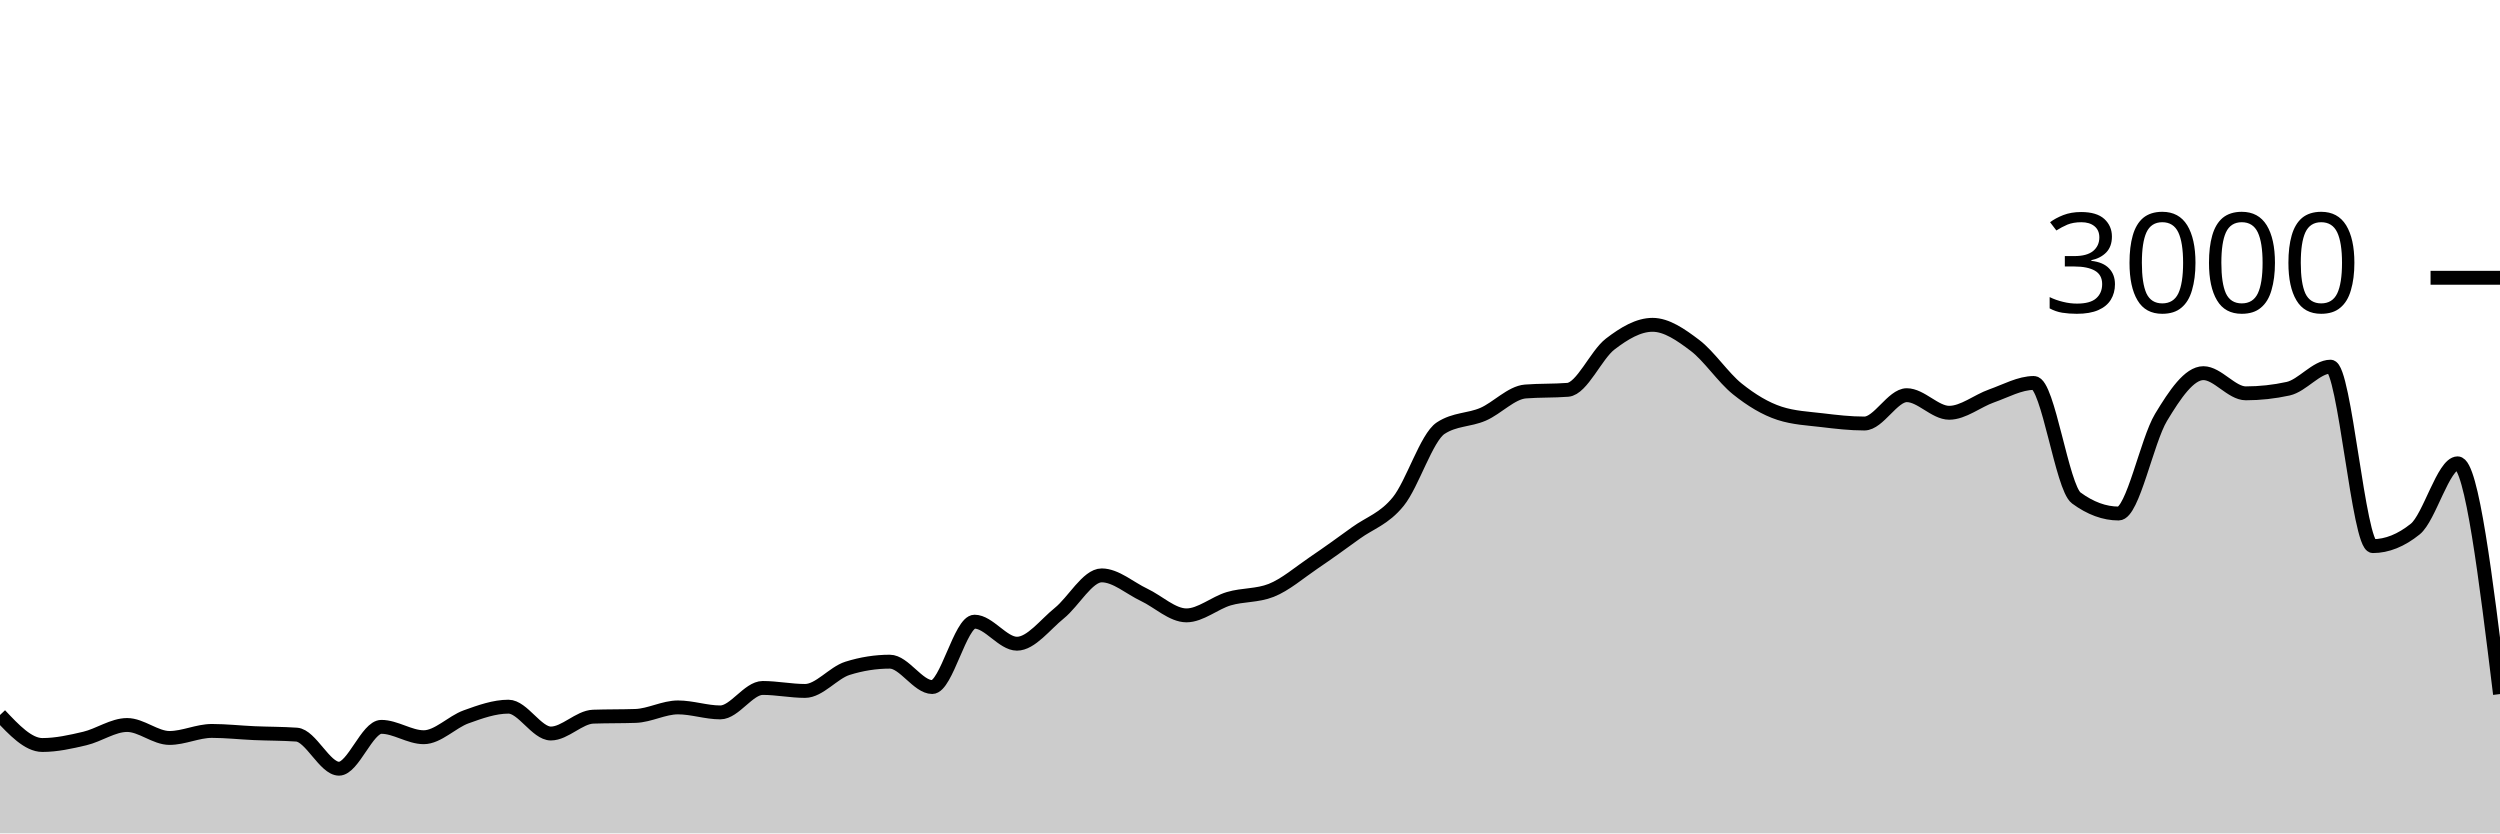
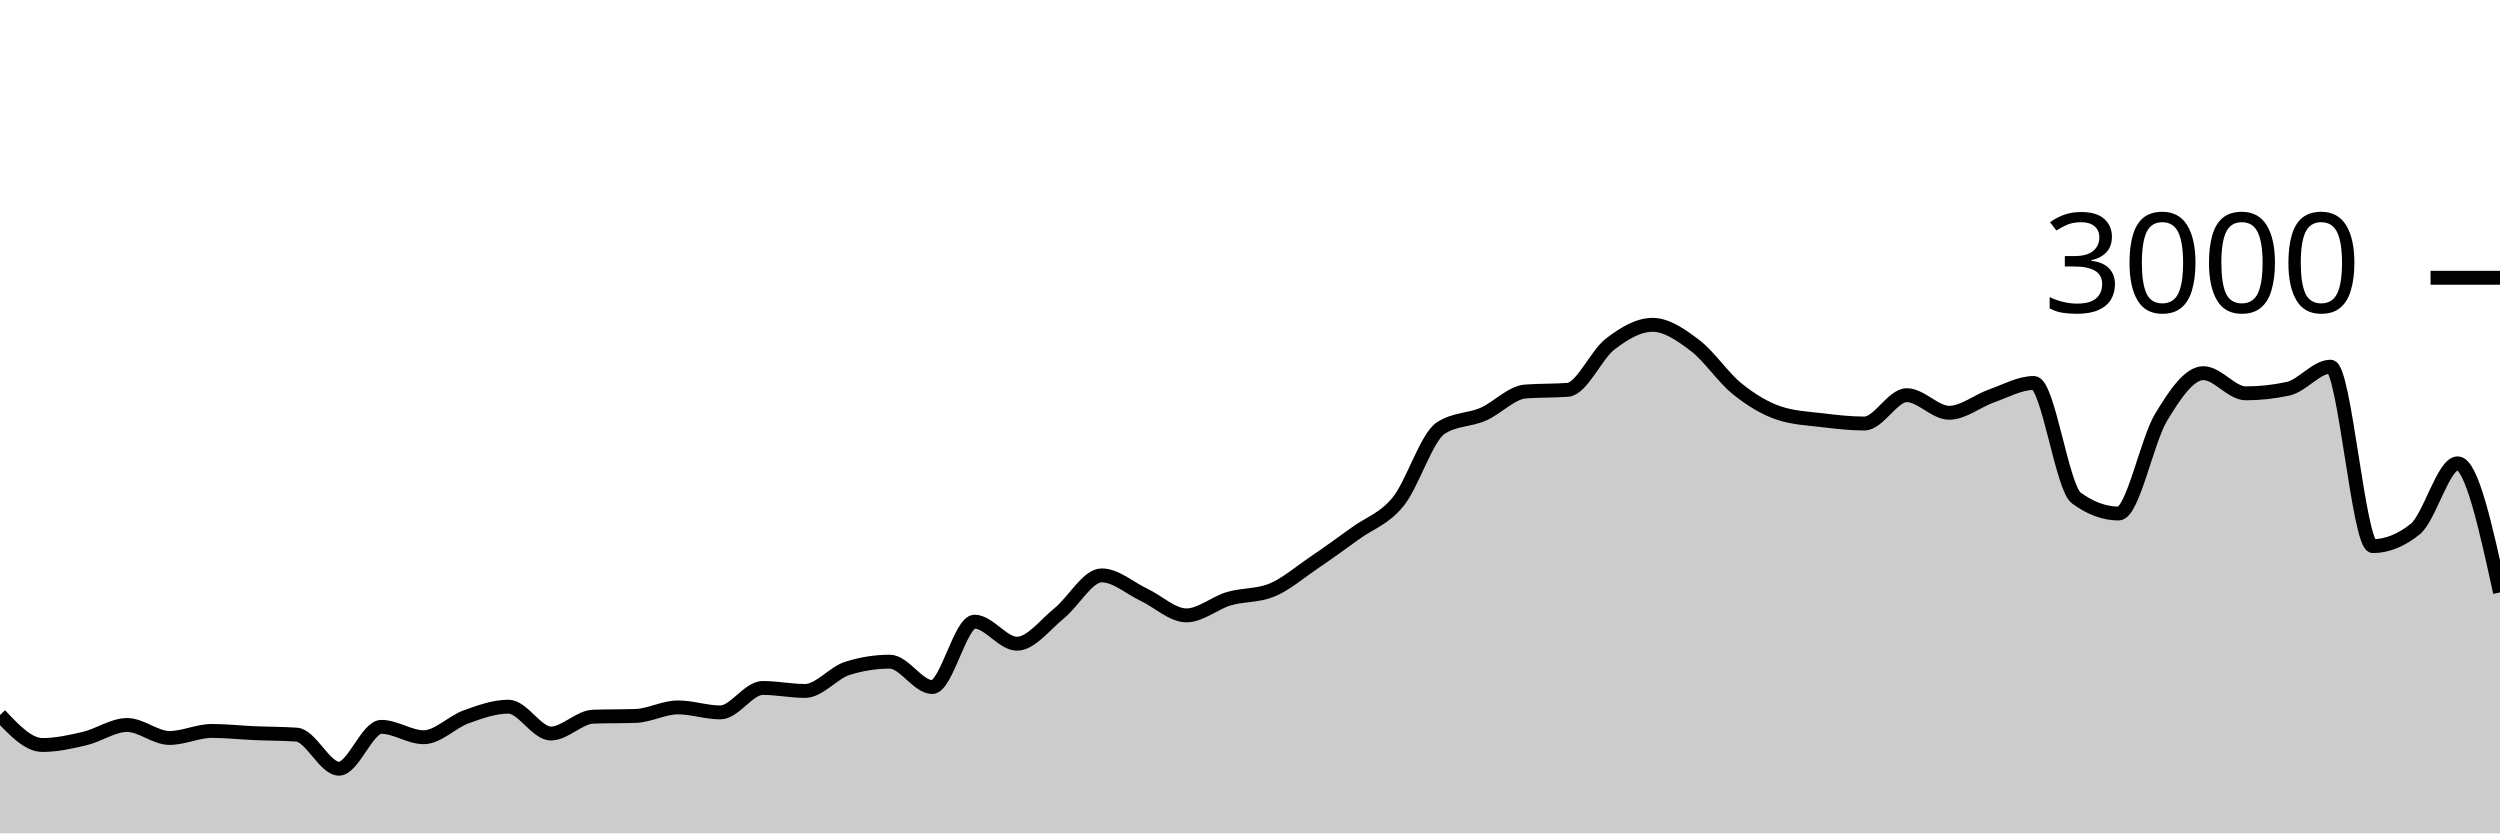
<svg xmlns="http://www.w3.org/2000/svg" viewBox="0 0 180 60">
  <g transform="translate(0,20)">
-     <path class="area" fill="rgba(0, 0, 0, 0.2)" d="M0,31.48C1.017,32.56,2.034,33.64,3.051,33.64C4.068,33.64,5.085,33.413,6.102,33.173C7.119,32.933,8.136,32.2,9.153,32.2C10.169,32.2,11.186,33.133,12.203,33.133C13.22,33.133,14.237,32.627,15.254,32.627C16.271,32.627,17.288,32.742,18.305,32.787C19.322,32.831,20.339,32.822,21.356,32.893C22.373,32.964,23.39,35.347,24.407,35.347C25.424,35.347,26.441,32.333,27.458,32.333C28.475,32.333,29.492,33.08,30.508,33.08C31.525,33.08,32.542,31.98,33.559,31.613C34.576,31.247,35.593,30.88,36.61,30.88C37.627,30.88,38.644,32.813,39.661,32.813C40.678,32.813,41.695,31.636,42.712,31.6C43.729,31.564,44.746,31.582,45.763,31.547C46.78,31.511,47.797,30.933,48.814,30.933C49.831,30.933,50.847,31.293,51.864,31.293C52.881,31.293,53.898,29.533,54.915,29.533C55.932,29.533,56.949,29.747,57.966,29.747C58.983,29.747,60,28.44,61.017,28.12C62.034,27.8,63.051,27.64,64.068,27.64C65.085,27.64,66.102,29.467,67.119,29.467C68.136,29.467,69.153,24.76,70.169,24.76C71.186,24.76,72.203,26.347,73.22,26.347C74.237,26.347,75.254,24.967,76.271,24.147C77.288,23.327,78.305,21.427,79.322,21.427C80.339,21.427,81.356,22.347,82.373,22.827C83.39,23.307,84.407,24.307,85.424,24.307C86.441,24.307,87.458,23.407,88.475,23.107C89.492,22.807,90.508,22.907,91.525,22.507C92.542,22.107,93.559,21.222,94.576,20.533C95.593,19.844,96.61,19.111,97.627,18.373C98.644,17.636,99.661,17.364,100.678,16.107C101.695,14.849,102.712,11.493,103.729,10.827C104.746,10.16,105.763,10.267,106.78,9.827C107.797,9.387,108.814,8.267,109.831,8.187C110.847,8.107,111.864,8.147,112.881,8.067C113.898,7.987,114.915,5.553,115.932,4.773C116.949,3.993,117.966,3.387,118.983,3.387C120,3.387,121.017,4.098,122.034,4.867C123.051,5.636,124.068,7.184,125.085,8C126.102,8.816,127.119,9.431,128.136,9.76C129.153,10.089,130.169,10.131,131.186,10.253C132.203,10.376,133.22,10.493,134.237,10.493C135.254,10.493,136.271,8.453,137.288,8.453C138.305,8.453,139.322,9.72,140.339,9.72C141.356,9.72,142.373,8.864,143.39,8.507C144.407,8.149,145.424,7.573,146.441,7.573C147.458,7.573,148.475,15.107,149.492,15.853C150.508,16.6,151.525,16.973,152.542,16.973C153.559,16.973,154.576,11.738,155.593,10.053C156.61,8.369,157.627,6.867,158.644,6.867C159.661,6.867,160.678,8.32,161.695,8.32C162.712,8.32,163.729,8.209,164.746,7.987C165.763,7.764,166.78,6.4,167.797,6.4C168.814,6.4,169.831,19.32,170.847,19.32C171.864,19.32,172.881,18.911,173.898,18.093C174.915,17.276,175.932,13.36,176.949,13.36C177.966,13.36,178.983,21.667,180,29.973L180,40C178.983,40,177.966,40,176.949,40C175.932,40,174.915,40,173.898,40C172.881,40,171.864,40,170.847,40C169.831,40,168.814,40,167.797,40C166.78,40,165.763,40,164.746,40C163.729,40,162.712,40,161.695,40C160.678,40,159.661,40,158.644,40C157.627,40,156.61,40,155.593,40C154.576,40,153.559,40,152.542,40C151.525,40,150.508,40,149.492,40C148.475,40,147.458,40,146.441,40C145.424,40,144.407,40,143.39,40C142.373,40,141.356,40,140.339,40C139.322,40,138.305,40,137.288,40C136.271,40,135.254,40,134.237,40C133.22,40,132.203,40,131.186,40C130.169,40,129.153,40,128.136,40C127.119,40,126.102,40,125.085,40C124.068,40,123.051,40,122.034,40C121.017,40,120,40,118.983,40C117.966,40,116.949,40,115.932,40C114.915,40,113.898,40,112.881,40C111.864,40,110.847,40,109.831,40C108.814,40,107.797,40,106.78,40C105.763,40,104.746,40,103.729,40C102.712,40,101.695,40,100.678,40C99.661,40,98.644,40,97.627,40C96.61,40,95.593,40,94.576,40C93.559,40,92.542,40,91.525,40C90.508,40,89.492,40,88.475,40C87.458,40,86.441,40,85.424,40C84.407,40,83.39,40,82.373,40C81.356,40,80.339,40,79.322,40C78.305,40,77.288,40,76.271,40C75.254,40,74.237,40,73.22,40C72.203,40,71.186,40,70.169,40C69.153,40,68.136,40,67.119,40C66.102,40,65.085,40,64.068,40C63.051,40,62.034,40,61.017,40C60,40,58.983,40,57.966,40C56.949,40,55.932,40,54.915,40C53.898,40,52.881,40,51.864,40C50.847,40,49.831,40,48.814,40C47.797,40,46.78,40,45.763,40C44.746,40,43.729,40,42.712,40C41.695,40,40.678,40,39.661,40C38.644,40,37.627,40,36.61,40C35.593,40,34.576,40,33.559,40C32.542,40,31.525,40,30.508,40C29.492,40,28.475,40,27.458,40C26.441,40,25.424,40,24.407,40C23.39,40,22.373,40,21.356,40C20.339,40,19.322,40,18.305,40C17.288,40,16.271,40,15.254,40C14.237,40,13.22,40,12.203,40C11.186,40,10.169,40,9.153,40C8.136,40,7.119,40,6.102,40C5.085,40,4.068,40,3.051,40C2.034,40,1.017,40,0,40Z" />
-     <path class="line" stroke="black" fill="none" d="M0,31.48C1.017,32.56,2.034,33.64,3.051,33.64C4.068,33.64,5.085,33.413,6.102,33.173C7.119,32.933,8.136,32.2,9.153,32.2C10.169,32.2,11.186,33.133,12.203,33.133C13.22,33.133,14.237,32.627,15.254,32.627C16.271,32.627,17.288,32.742,18.305,32.787C19.322,32.831,20.339,32.822,21.356,32.893C22.373,32.964,23.39,35.347,24.407,35.347C25.424,35.347,26.441,32.333,27.458,32.333C28.475,32.333,29.492,33.08,30.508,33.08C31.525,33.08,32.542,31.98,33.559,31.613C34.576,31.247,35.593,30.88,36.61,30.88C37.627,30.88,38.644,32.813,39.661,32.813C40.678,32.813,41.695,31.636,42.712,31.6C43.729,31.564,44.746,31.582,45.763,31.547C46.78,31.511,47.797,30.933,48.814,30.933C49.831,30.933,50.847,31.293,51.864,31.293C52.881,31.293,53.898,29.533,54.915,29.533C55.932,29.533,56.949,29.747,57.966,29.747C58.983,29.747,60,28.44,61.017,28.12C62.034,27.8,63.051,27.64,64.068,27.64C65.085,27.64,66.102,29.467,67.119,29.467C68.136,29.467,69.153,24.76,70.169,24.76C71.186,24.76,72.203,26.347,73.22,26.347C74.237,26.347,75.254,24.967,76.271,24.147C77.288,23.327,78.305,21.427,79.322,21.427C80.339,21.427,81.356,22.347,82.373,22.827C83.39,23.307,84.407,24.307,85.424,24.307C86.441,24.307,87.458,23.407,88.475,23.107C89.492,22.807,90.508,22.907,91.525,22.507C92.542,22.107,93.559,21.222,94.576,20.533C95.593,19.844,96.61,19.111,97.627,18.373C98.644,17.636,99.661,17.364,100.678,16.107C101.695,14.849,102.712,11.493,103.729,10.827C104.746,10.16,105.763,10.267,106.78,9.827C107.797,9.387,108.814,8.267,109.831,8.187C110.847,8.107,111.864,8.147,112.881,8.067C113.898,7.987,114.915,5.553,115.932,4.773C116.949,3.993,117.966,3.387,118.983,3.387C120,3.387,121.017,4.098,122.034,4.867C123.051,5.636,124.068,7.184,125.085,8C126.102,8.816,127.119,9.431,128.136,9.76C129.153,10.089,130.169,10.131,131.186,10.253C132.203,10.376,133.22,10.493,134.237,10.493C135.254,10.493,136.271,8.453,137.288,8.453C138.305,8.453,139.322,9.72,140.339,9.72C141.356,9.72,142.373,8.864,143.39,8.507C144.407,8.149,145.424,7.573,146.441,7.573C147.458,7.573,148.475,15.107,149.492,15.853C150.508,16.6,151.525,16.973,152.542,16.973C153.559,16.973,154.576,11.738,155.593,10.053C156.61,8.369,157.627,6.867,158.644,6.867C159.661,6.867,160.678,8.32,161.695,8.32C162.712,8.32,163.729,8.209,164.746,7.987C165.763,7.764,166.78,6.4,167.797,6.4C168.814,6.4,169.831,19.32,170.847,19.32C171.864,19.32,172.881,18.911,173.898,18.093C174.915,17.276,175.932,13.36,176.949,13.36C177.966,13.36,178.983,21.667,180,29.973" />
+     <path class="area" fill="rgba(0, 0, 0, 0.2)" d="M0,31.48C1.017,32.56,2.034,33.64,3.051,33.64C4.068,33.64,5.085,33.413,6.102,33.173C7.119,32.933,8.136,32.2,9.153,32.2C10.169,32.2,11.186,33.133,12.203,33.133C13.22,33.133,14.237,32.627,15.254,32.627C16.271,32.627,17.288,32.742,18.305,32.787C19.322,32.831,20.339,32.822,21.356,32.893C22.373,32.964,23.39,35.347,24.407,35.347C25.424,35.347,26.441,32.333,27.458,32.333C28.475,32.333,29.492,33.08,30.508,33.08C31.525,33.08,32.542,31.98,33.559,31.613C34.576,31.247,35.593,30.88,36.61,30.88C37.627,30.88,38.644,32.813,39.661,32.813C40.678,32.813,41.695,31.636,42.712,31.6C43.729,31.564,44.746,31.582,45.763,31.547C46.78,31.511,47.797,30.933,48.814,30.933C49.831,30.933,50.847,31.293,51.864,31.293C52.881,31.293,53.898,29.533,54.915,29.533C55.932,29.533,56.949,29.747,57.966,29.747C58.983,29.747,60,28.44,61.017,28.12C62.034,27.8,63.051,27.64,64.068,27.64C65.085,27.64,66.102,29.467,67.119,29.467C68.136,29.467,69.153,24.76,70.169,24.76C71.186,24.76,72.203,26.347,73.22,26.347C74.237,26.347,75.254,24.967,76.271,24.147C77.288,23.327,78.305,21.427,79.322,21.427C80.339,21.427,81.356,22.347,82.373,22.827C83.39,23.307,84.407,24.307,85.424,24.307C86.441,24.307,87.458,23.407,88.475,23.107C89.492,22.807,90.508,22.907,91.525,22.507C92.542,22.107,93.559,21.222,94.576,20.533C95.593,19.844,96.61,19.111,97.627,18.373C98.644,17.636,99.661,17.364,100.678,16.107C101.695,14.849,102.712,11.493,103.729,10.827C104.746,10.16,105.763,10.267,106.78,9.827C107.797,9.387,108.814,8.267,109.831,8.187C110.847,8.107,111.864,8.147,112.881,8.067C113.898,7.987,114.915,5.553,115.932,4.773C116.949,3.993,117.966,3.387,118.983,3.387C120,3.387,121.017,4.098,122.034,4.867C123.051,5.636,124.068,7.184,125.085,8C126.102,8.816,127.119,9.431,128.136,9.76C129.153,10.089,130.169,10.131,131.186,10.253C132.203,10.376,133.22,10.493,134.237,10.493C135.254,10.493,136.271,8.453,137.288,8.453C138.305,8.453,139.322,9.72,140.339,9.72C141.356,9.72,142.373,8.864,143.39,8.507C144.407,8.149,145.424,7.573,146.441,7.573C147.458,7.573,148.475,15.107,149.492,15.853C150.508,16.6,151.525,16.973,152.542,16.973C153.559,16.973,154.576,11.738,155.593,10.053C156.61,8.369,157.627,6.867,158.644,6.867C159.661,6.867,160.678,8.32,161.695,8.32C162.712,8.32,163.729,8.209,164.746,7.987C165.763,7.764,166.78,6.4,167.797,6.4C168.814,6.4,169.831,19.32,170.847,19.32C171.864,19.32,172.881,18.911,173.898,18.093C174.915,17.276,175.932,13.36,176.949,13.36C177.966,13.36,178.983,18.007,180,22.653L180,40C178.983,40,177.966,40,176.949,40C175.932,40,174.915,40,173.898,40C172.881,40,171.864,40,170.847,40C169.831,40,168.814,40,167.797,40C166.78,40,165.763,40,164.746,40C163.729,40,162.712,40,161.695,40C160.678,40,159.661,40,158.644,40C157.627,40,156.61,40,155.593,40C154.576,40,153.559,40,152.542,40C151.525,40,150.508,40,149.492,40C148.475,40,147.458,40,146.441,40C145.424,40,144.407,40,143.39,40C142.373,40,141.356,40,140.339,40C139.322,40,138.305,40,137.288,40C136.271,40,135.254,40,134.237,40C133.22,40,132.203,40,131.186,40C130.169,40,129.153,40,128.136,40C127.119,40,126.102,40,125.085,40C124.068,40,123.051,40,122.034,40C121.017,40,120,40,118.983,40C117.966,40,116.949,40,115.932,40C114.915,40,113.898,40,112.881,40C111.864,40,110.847,40,109.831,40C108.814,40,107.797,40,106.78,40C105.763,40,104.746,40,103.729,40C102.712,40,101.695,40,100.678,40C99.661,40,98.644,40,97.627,40C96.61,40,95.593,40,94.576,40C93.559,40,92.542,40,91.525,40C90.508,40,89.492,40,88.475,40C87.458,40,86.441,40,85.424,40C84.407,40,83.39,40,82.373,40C81.356,40,80.339,40,79.322,40C78.305,40,77.288,40,76.271,40C75.254,40,74.237,40,73.22,40C72.203,40,71.186,40,70.169,40C69.153,40,68.136,40,67.119,40C66.102,40,65.085,40,64.068,40C63.051,40,62.034,40,61.017,40C60,40,58.983,40,57.966,40C56.949,40,55.932,40,54.915,40C53.898,40,52.881,40,51.864,40C50.847,40,49.831,40,48.814,40C47.797,40,46.78,40,45.763,40C44.746,40,43.729,40,42.712,40C41.695,40,40.678,40,39.661,40C38.644,40,37.627,40,36.61,40C35.593,40,34.576,40,33.559,40C32.542,40,31.525,40,30.508,40C29.492,40,28.475,40,27.458,40C26.441,40,25.424,40,24.407,40C23.39,40,22.373,40,21.356,40C20.339,40,19.322,40,18.305,40C17.288,40,16.271,40,15.254,40C14.237,40,13.22,40,12.203,40C11.186,40,10.169,40,9.153,40C8.136,40,7.119,40,6.102,40C5.085,40,4.068,40,3.051,40C2.034,40,1.017,40,0,40Z" />
+     <path class="line" stroke="black" fill="none" d="M0,31.48C1.017,32.56,2.034,33.64,3.051,33.64C4.068,33.64,5.085,33.413,6.102,33.173C7.119,32.933,8.136,32.2,9.153,32.2C10.169,32.2,11.186,33.133,12.203,33.133C13.22,33.133,14.237,32.627,15.254,32.627C16.271,32.627,17.288,32.742,18.305,32.787C19.322,32.831,20.339,32.822,21.356,32.893C22.373,32.964,23.39,35.347,24.407,35.347C25.424,35.347,26.441,32.333,27.458,32.333C28.475,32.333,29.492,33.08,30.508,33.08C31.525,33.08,32.542,31.98,33.559,31.613C34.576,31.247,35.593,30.88,36.61,30.88C37.627,30.88,38.644,32.813,39.661,32.813C40.678,32.813,41.695,31.636,42.712,31.6C43.729,31.564,44.746,31.582,45.763,31.547C46.78,31.511,47.797,30.933,48.814,30.933C49.831,30.933,50.847,31.293,51.864,31.293C52.881,31.293,53.898,29.533,54.915,29.533C55.932,29.533,56.949,29.747,57.966,29.747C58.983,29.747,60,28.44,61.017,28.12C62.034,27.8,63.051,27.64,64.068,27.64C65.085,27.64,66.102,29.467,67.119,29.467C68.136,29.467,69.153,24.76,70.169,24.76C71.186,24.76,72.203,26.347,73.22,26.347C74.237,26.347,75.254,24.967,76.271,24.147C77.288,23.327,78.305,21.427,79.322,21.427C80.339,21.427,81.356,22.347,82.373,22.827C83.39,23.307,84.407,24.307,85.424,24.307C86.441,24.307,87.458,23.407,88.475,23.107C89.492,22.807,90.508,22.907,91.525,22.507C92.542,22.107,93.559,21.222,94.576,20.533C95.593,19.844,96.61,19.111,97.627,18.373C98.644,17.636,99.661,17.364,100.678,16.107C101.695,14.849,102.712,11.493,103.729,10.827C104.746,10.16,105.763,10.267,106.78,9.827C107.797,9.387,108.814,8.267,109.831,8.187C110.847,8.107,111.864,8.147,112.881,8.067C113.898,7.987,114.915,5.553,115.932,4.773C116.949,3.993,117.966,3.387,118.983,3.387C120,3.387,121.017,4.098,122.034,4.867C123.051,5.636,124.068,7.184,125.085,8C126.102,8.816,127.119,9.431,128.136,9.76C129.153,10.089,130.169,10.131,131.186,10.253C132.203,10.376,133.22,10.493,134.237,10.493C135.254,10.493,136.271,8.453,137.288,8.453C138.305,8.453,139.322,9.72,140.339,9.72C141.356,9.72,142.373,8.864,143.39,8.507C144.407,8.149,145.424,7.573,146.441,7.573C147.458,7.573,148.475,15.107,149.492,15.853C150.508,16.6,151.525,16.973,152.542,16.973C153.559,16.973,154.576,11.738,155.593,10.053C156.61,8.369,157.627,6.867,158.644,6.867C159.661,6.867,160.678,8.32,161.695,8.32C162.712,8.32,163.729,8.209,164.746,7.987C165.763,7.764,166.78,6.4,167.797,6.4C168.814,6.4,169.831,19.32,170.847,19.32C171.864,19.32,172.881,18.911,173.898,18.093C174.915,17.276,175.932,13.36,176.949,13.36C177.966,13.36,178.983,18.007,180,22.653" />
    <path class="axis-ceiling" stroke-width="1" stroke="black" fill="none" d="M175,0L180,0" />
    <text class="axis-ceiling-label" font-family="sans-serif" text-anchor="end" font-size="10px" x="170" y="2.5">3000</text>
  </g>
</svg>
